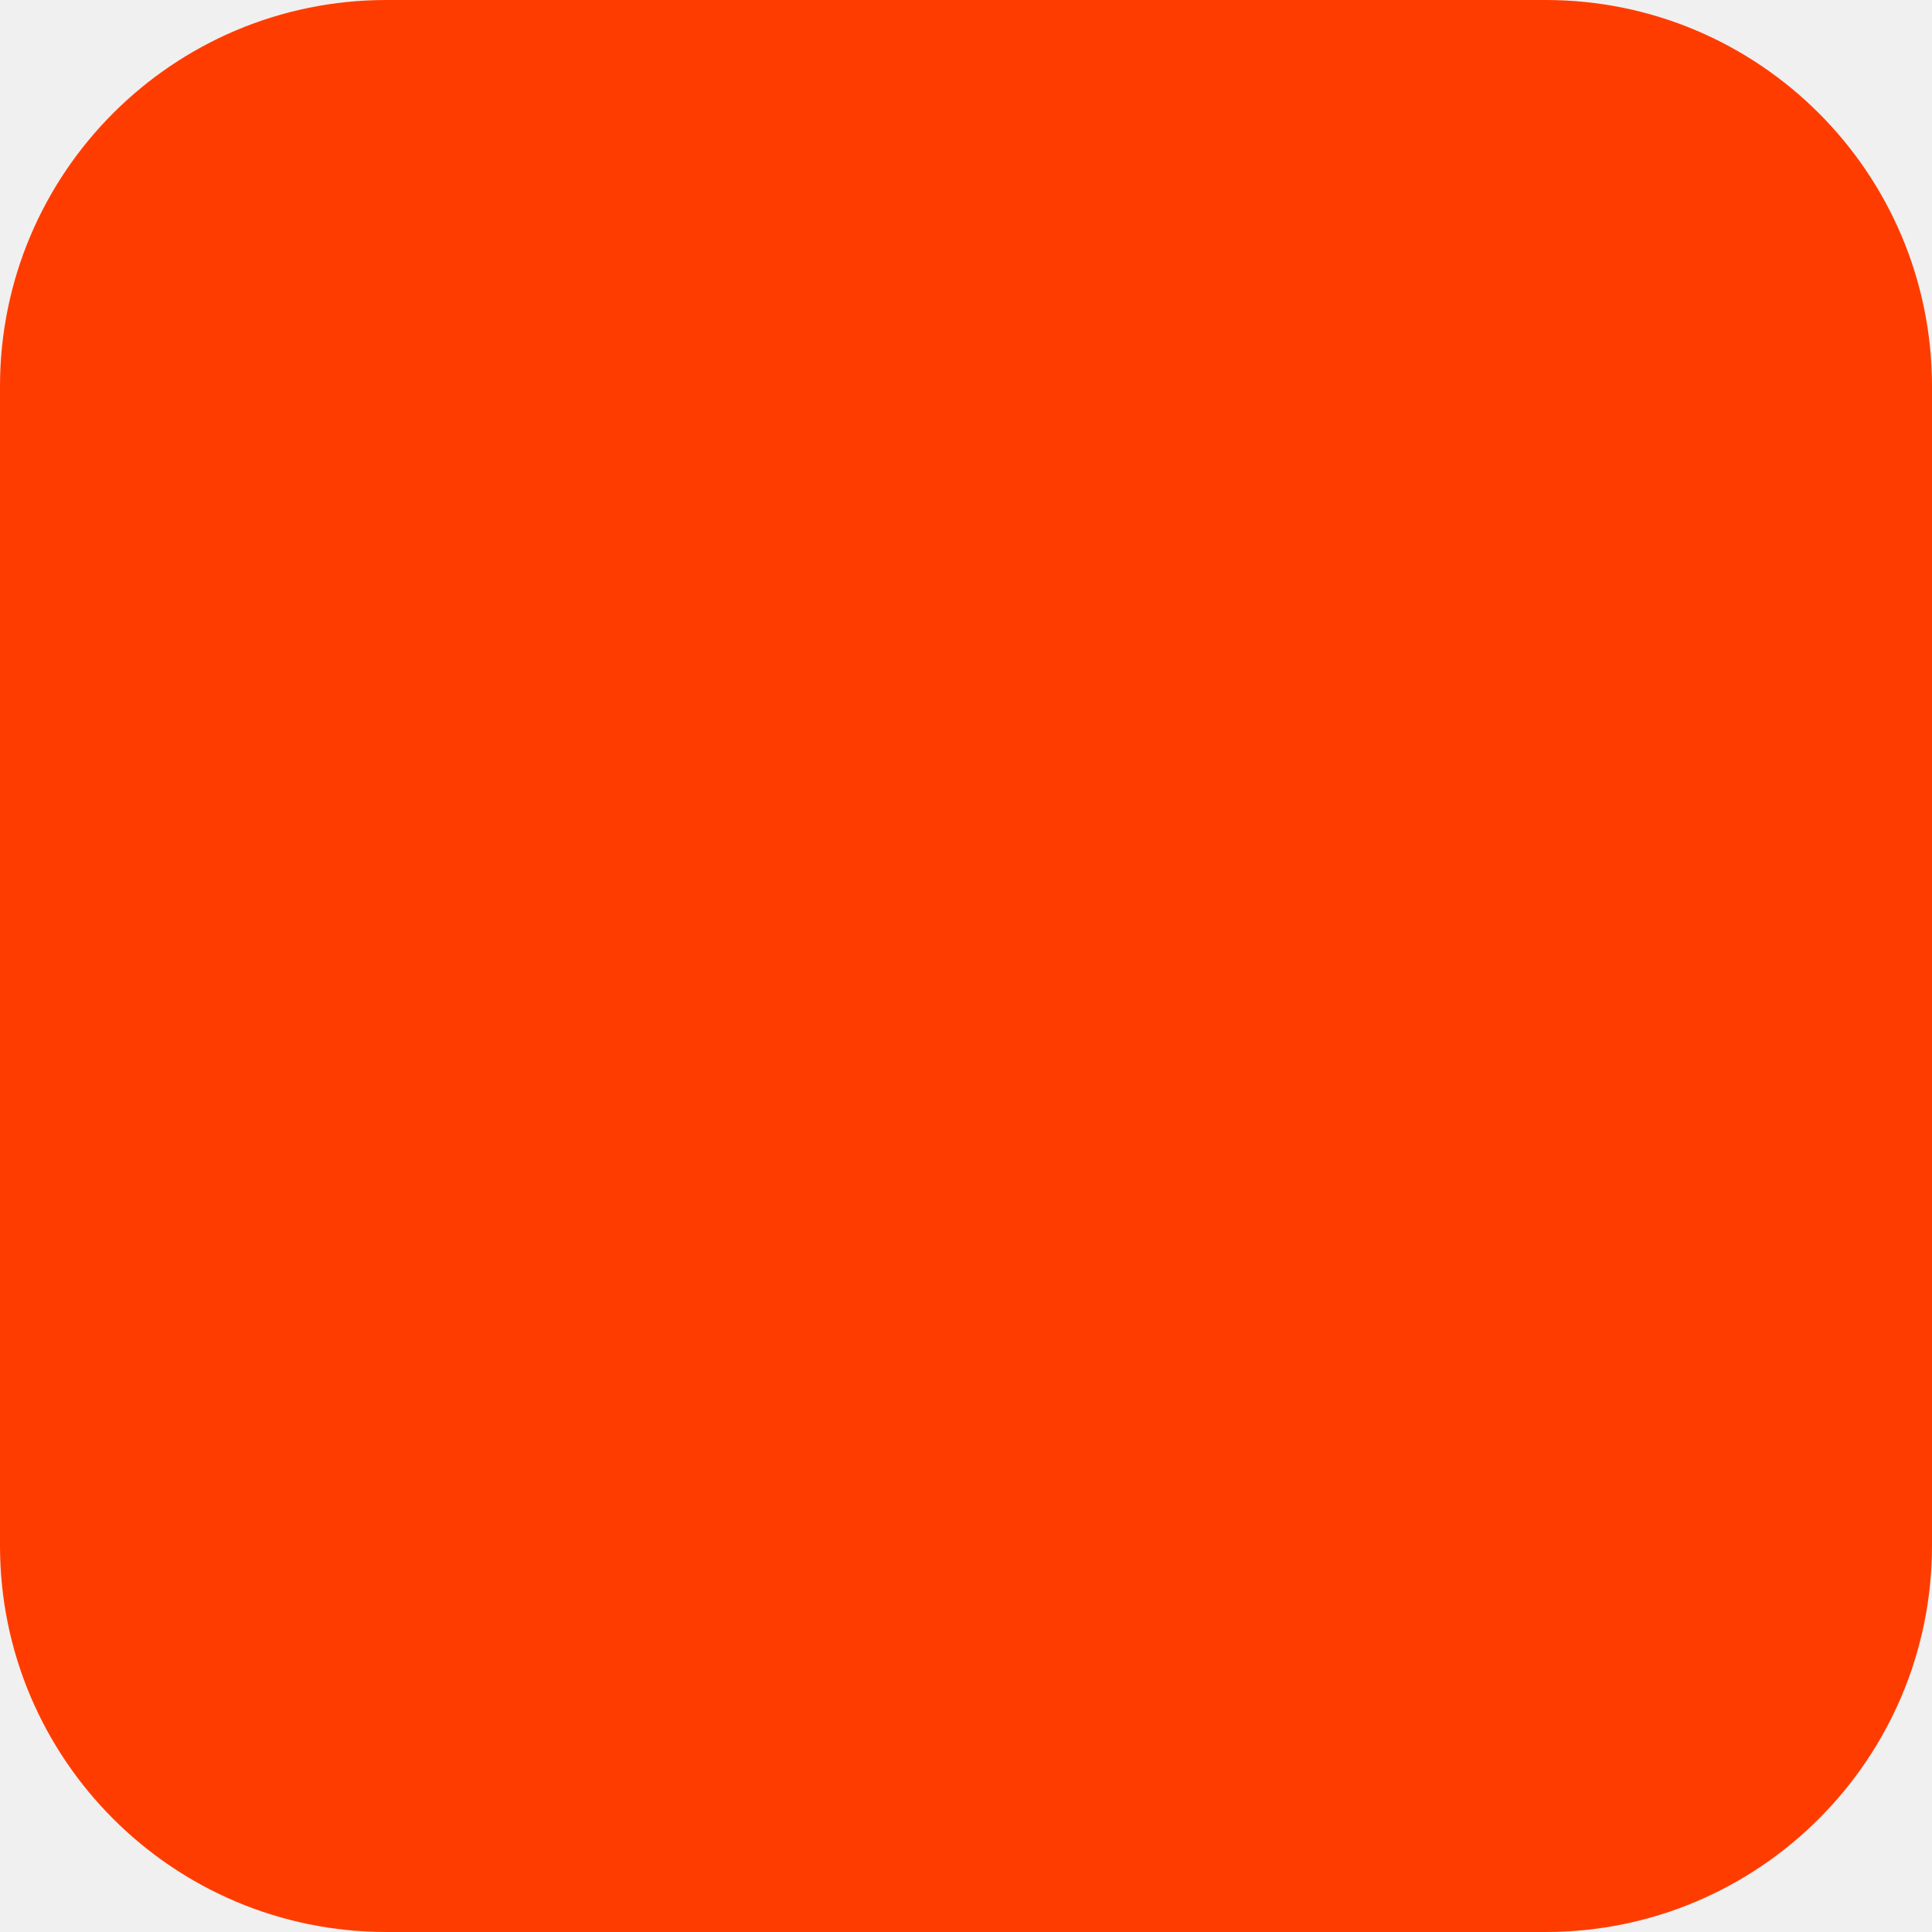
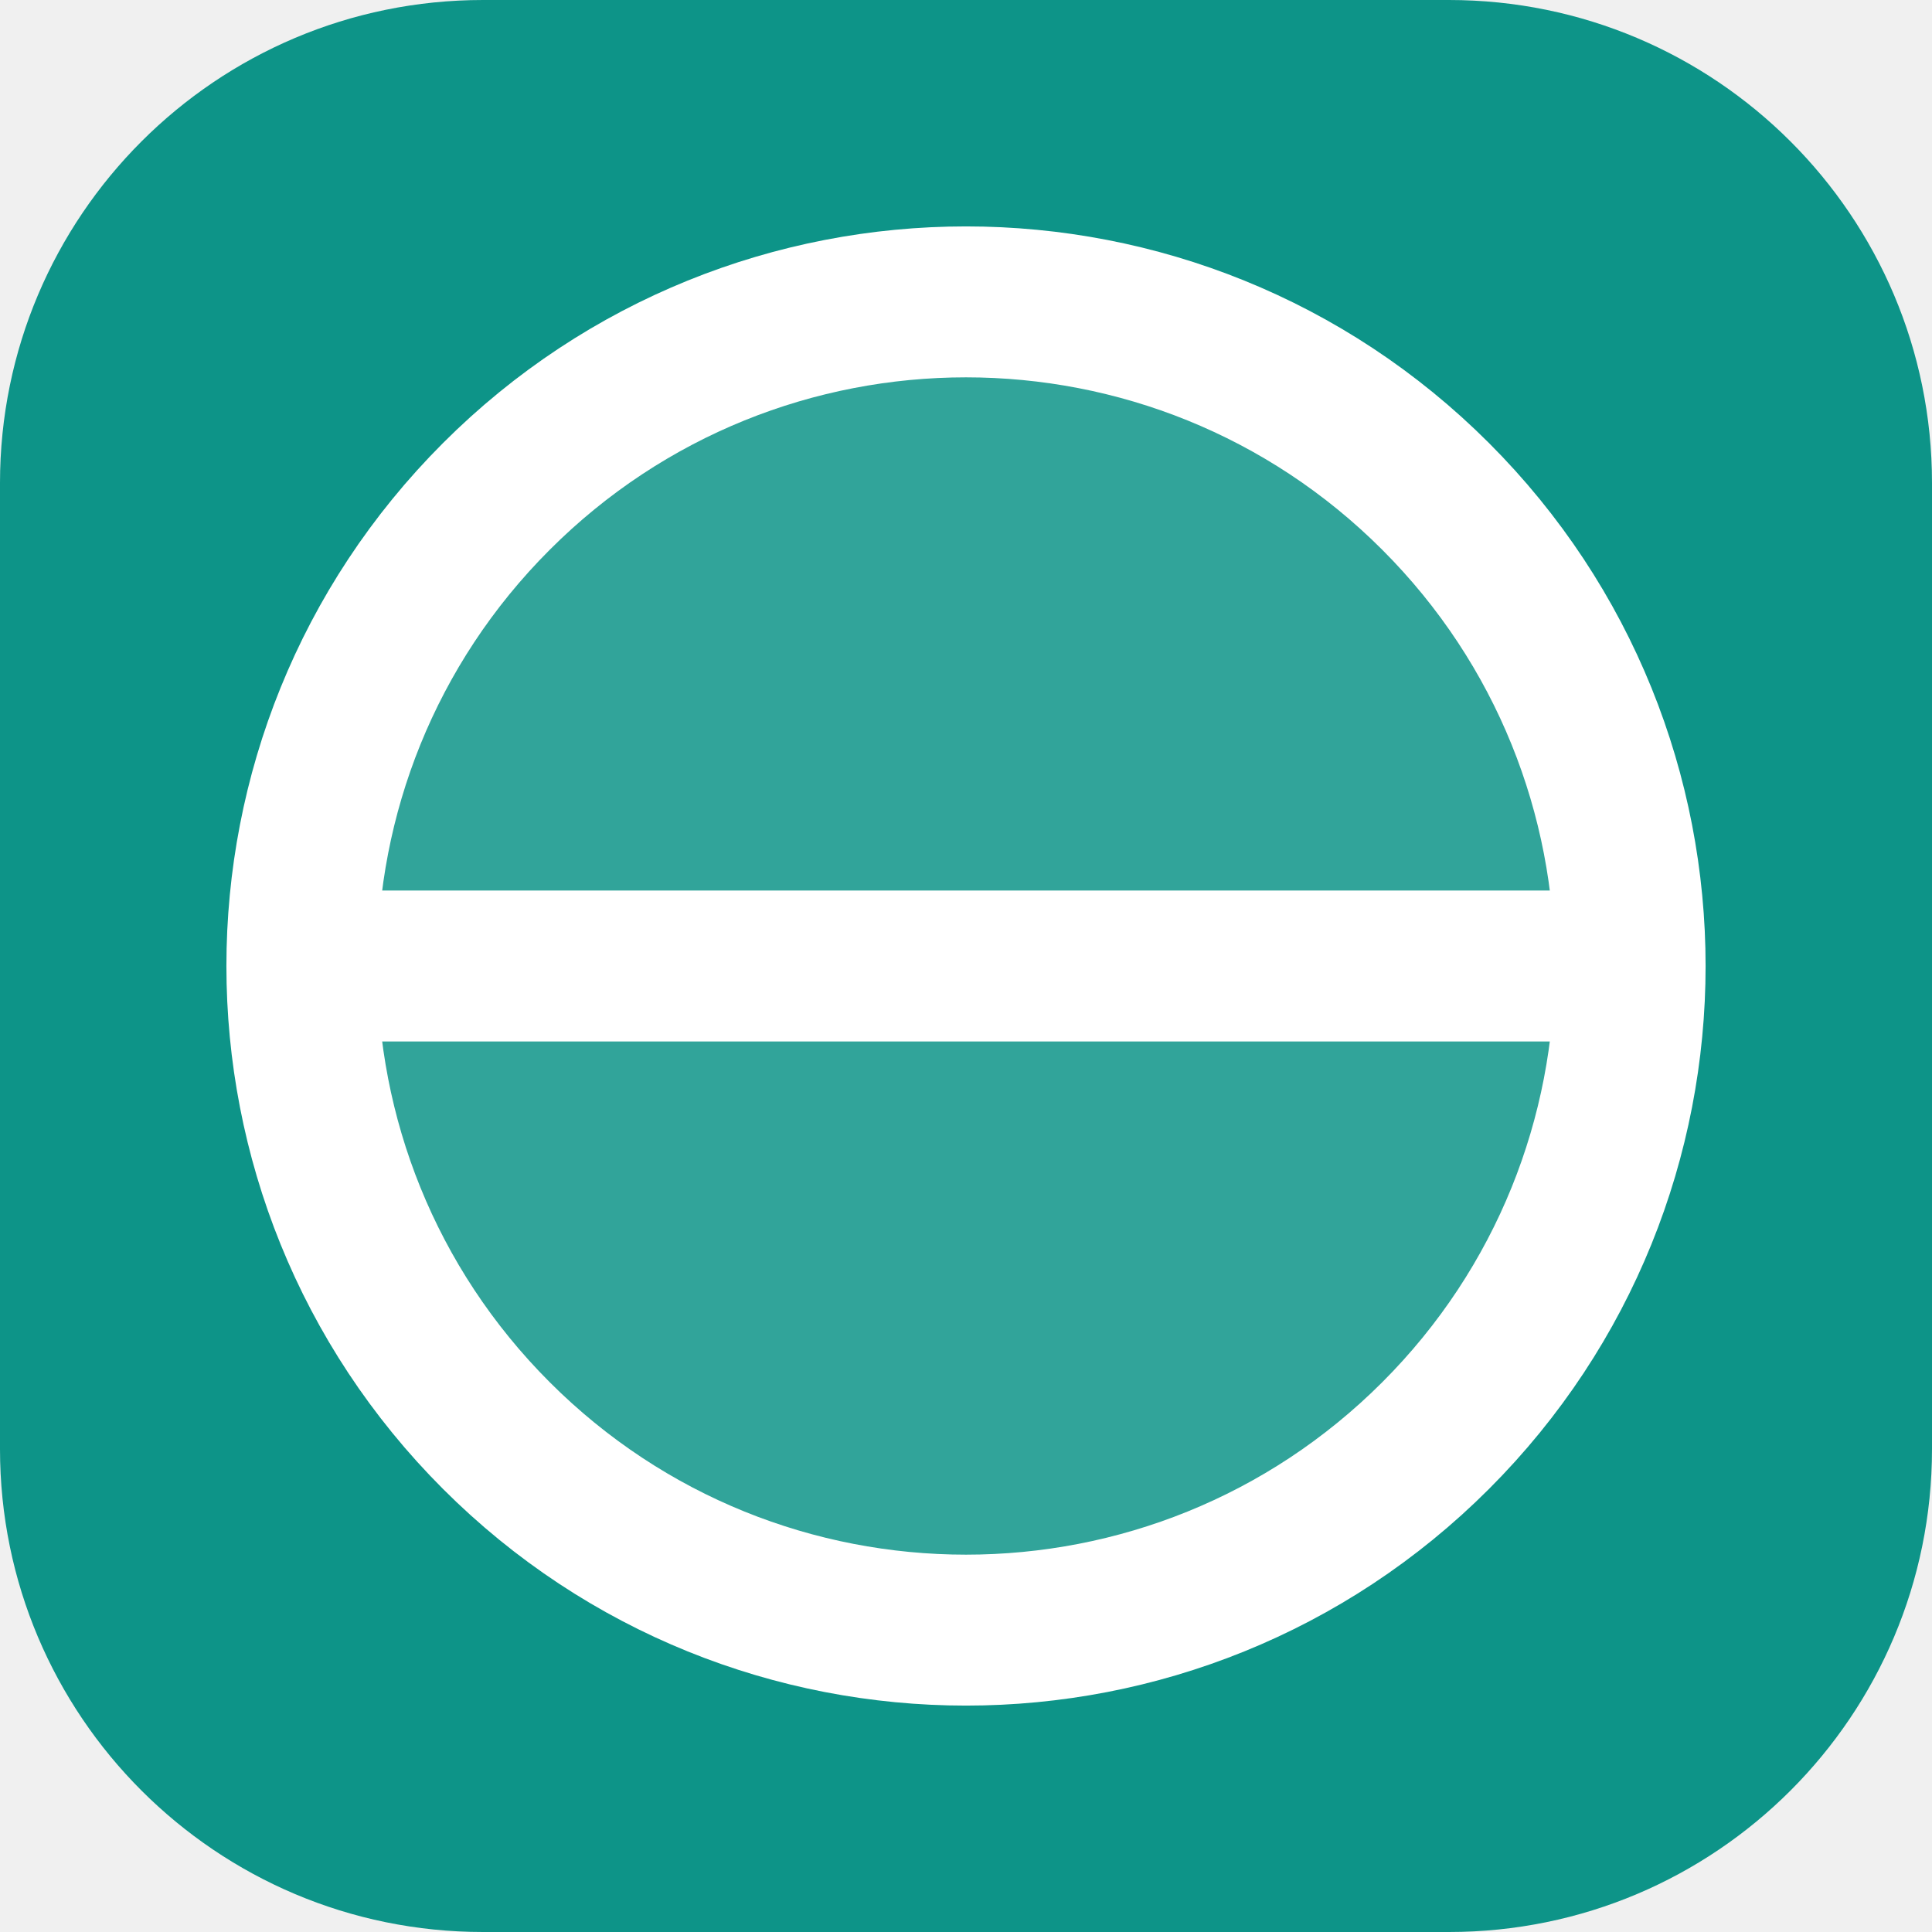
- <svg xmlns="http://www.w3.org/2000/svg" width="180" height="180" viewBox="0 0 180 180" fill="none">
-   <rect width="180" height="180" rx="36" fill="#FF3C00" />
+ <svg xmlns="http://www.w3.org/2000/svg" viewBox="0 0 32 32" fill="none">
+   <rect width="32" height="32" rx="8" fill="#0d9488" />
+   <g transform="translate(16,16) rotate(45) translate(-16,-16)">
+     <rect x="5" y="5" width="22" height="22" rx="11" fill="white" opacity="0.15" />
+     <rect x="5" y="5" width="22" height="22" rx="11" stroke="white" stroke-width="2.5" fill="none" />
+   </g>
+   <line x1="6" y1="16" x2="26" y2="16" stroke="white" stroke-width="2.5" stroke-linecap="round" />
</svg>
